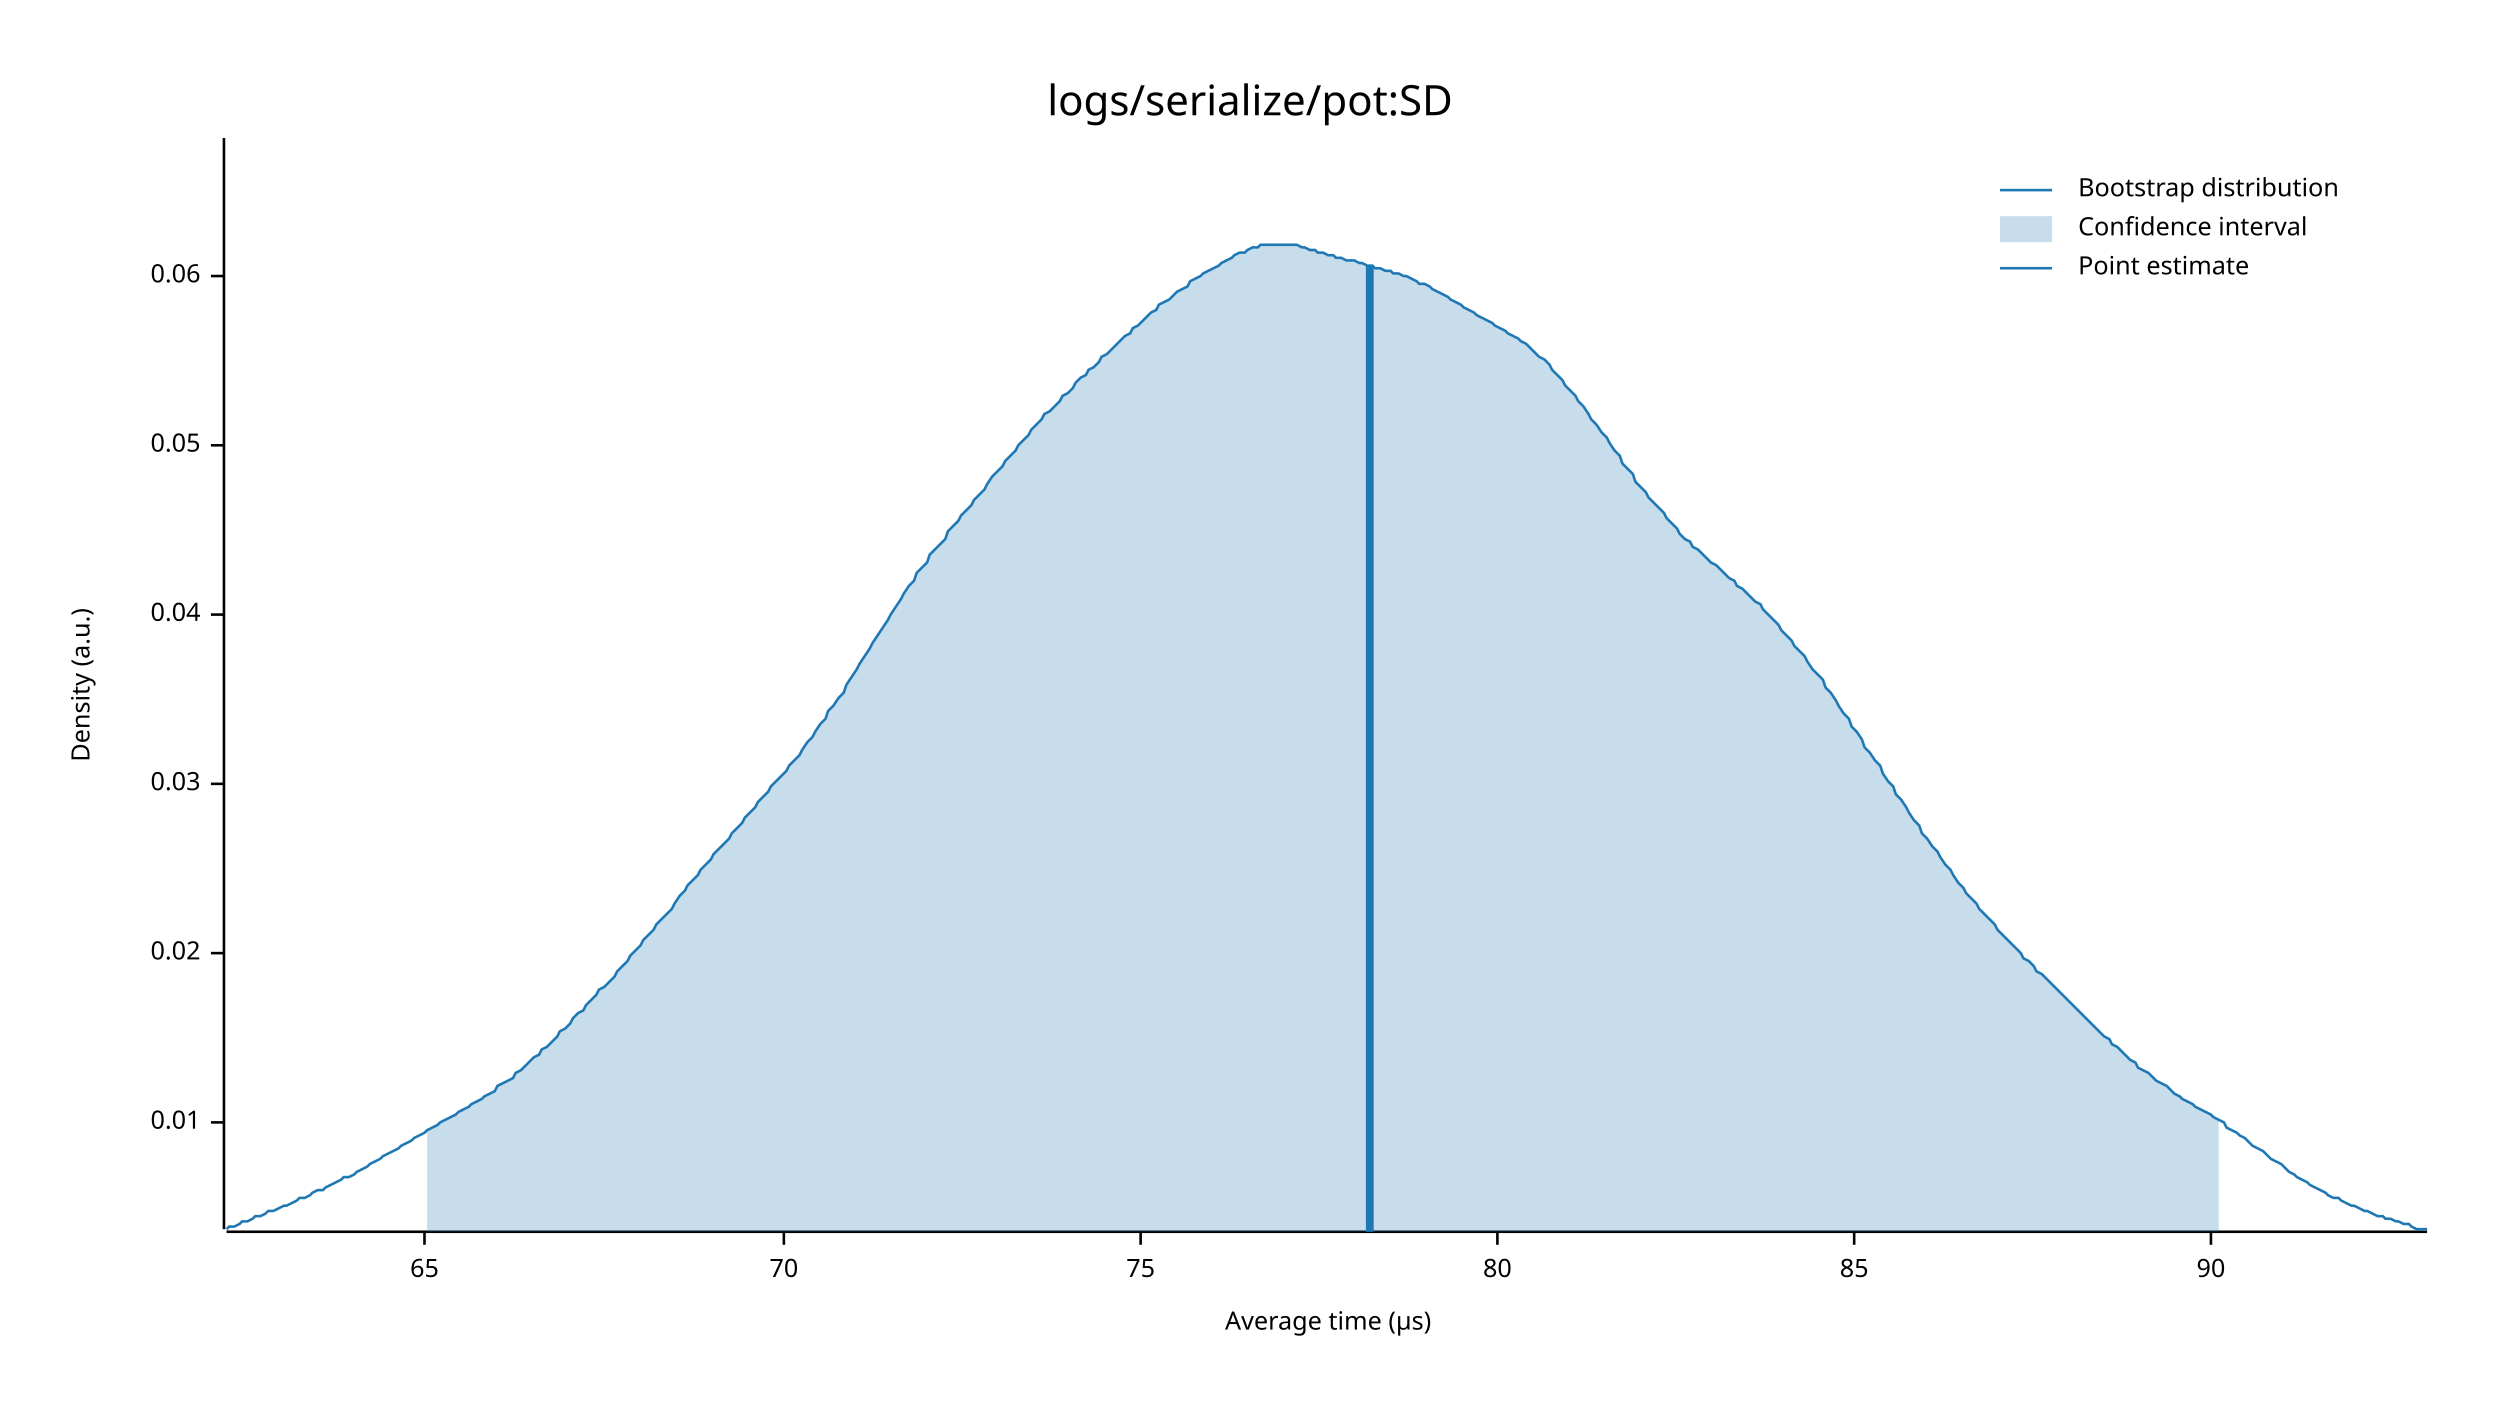
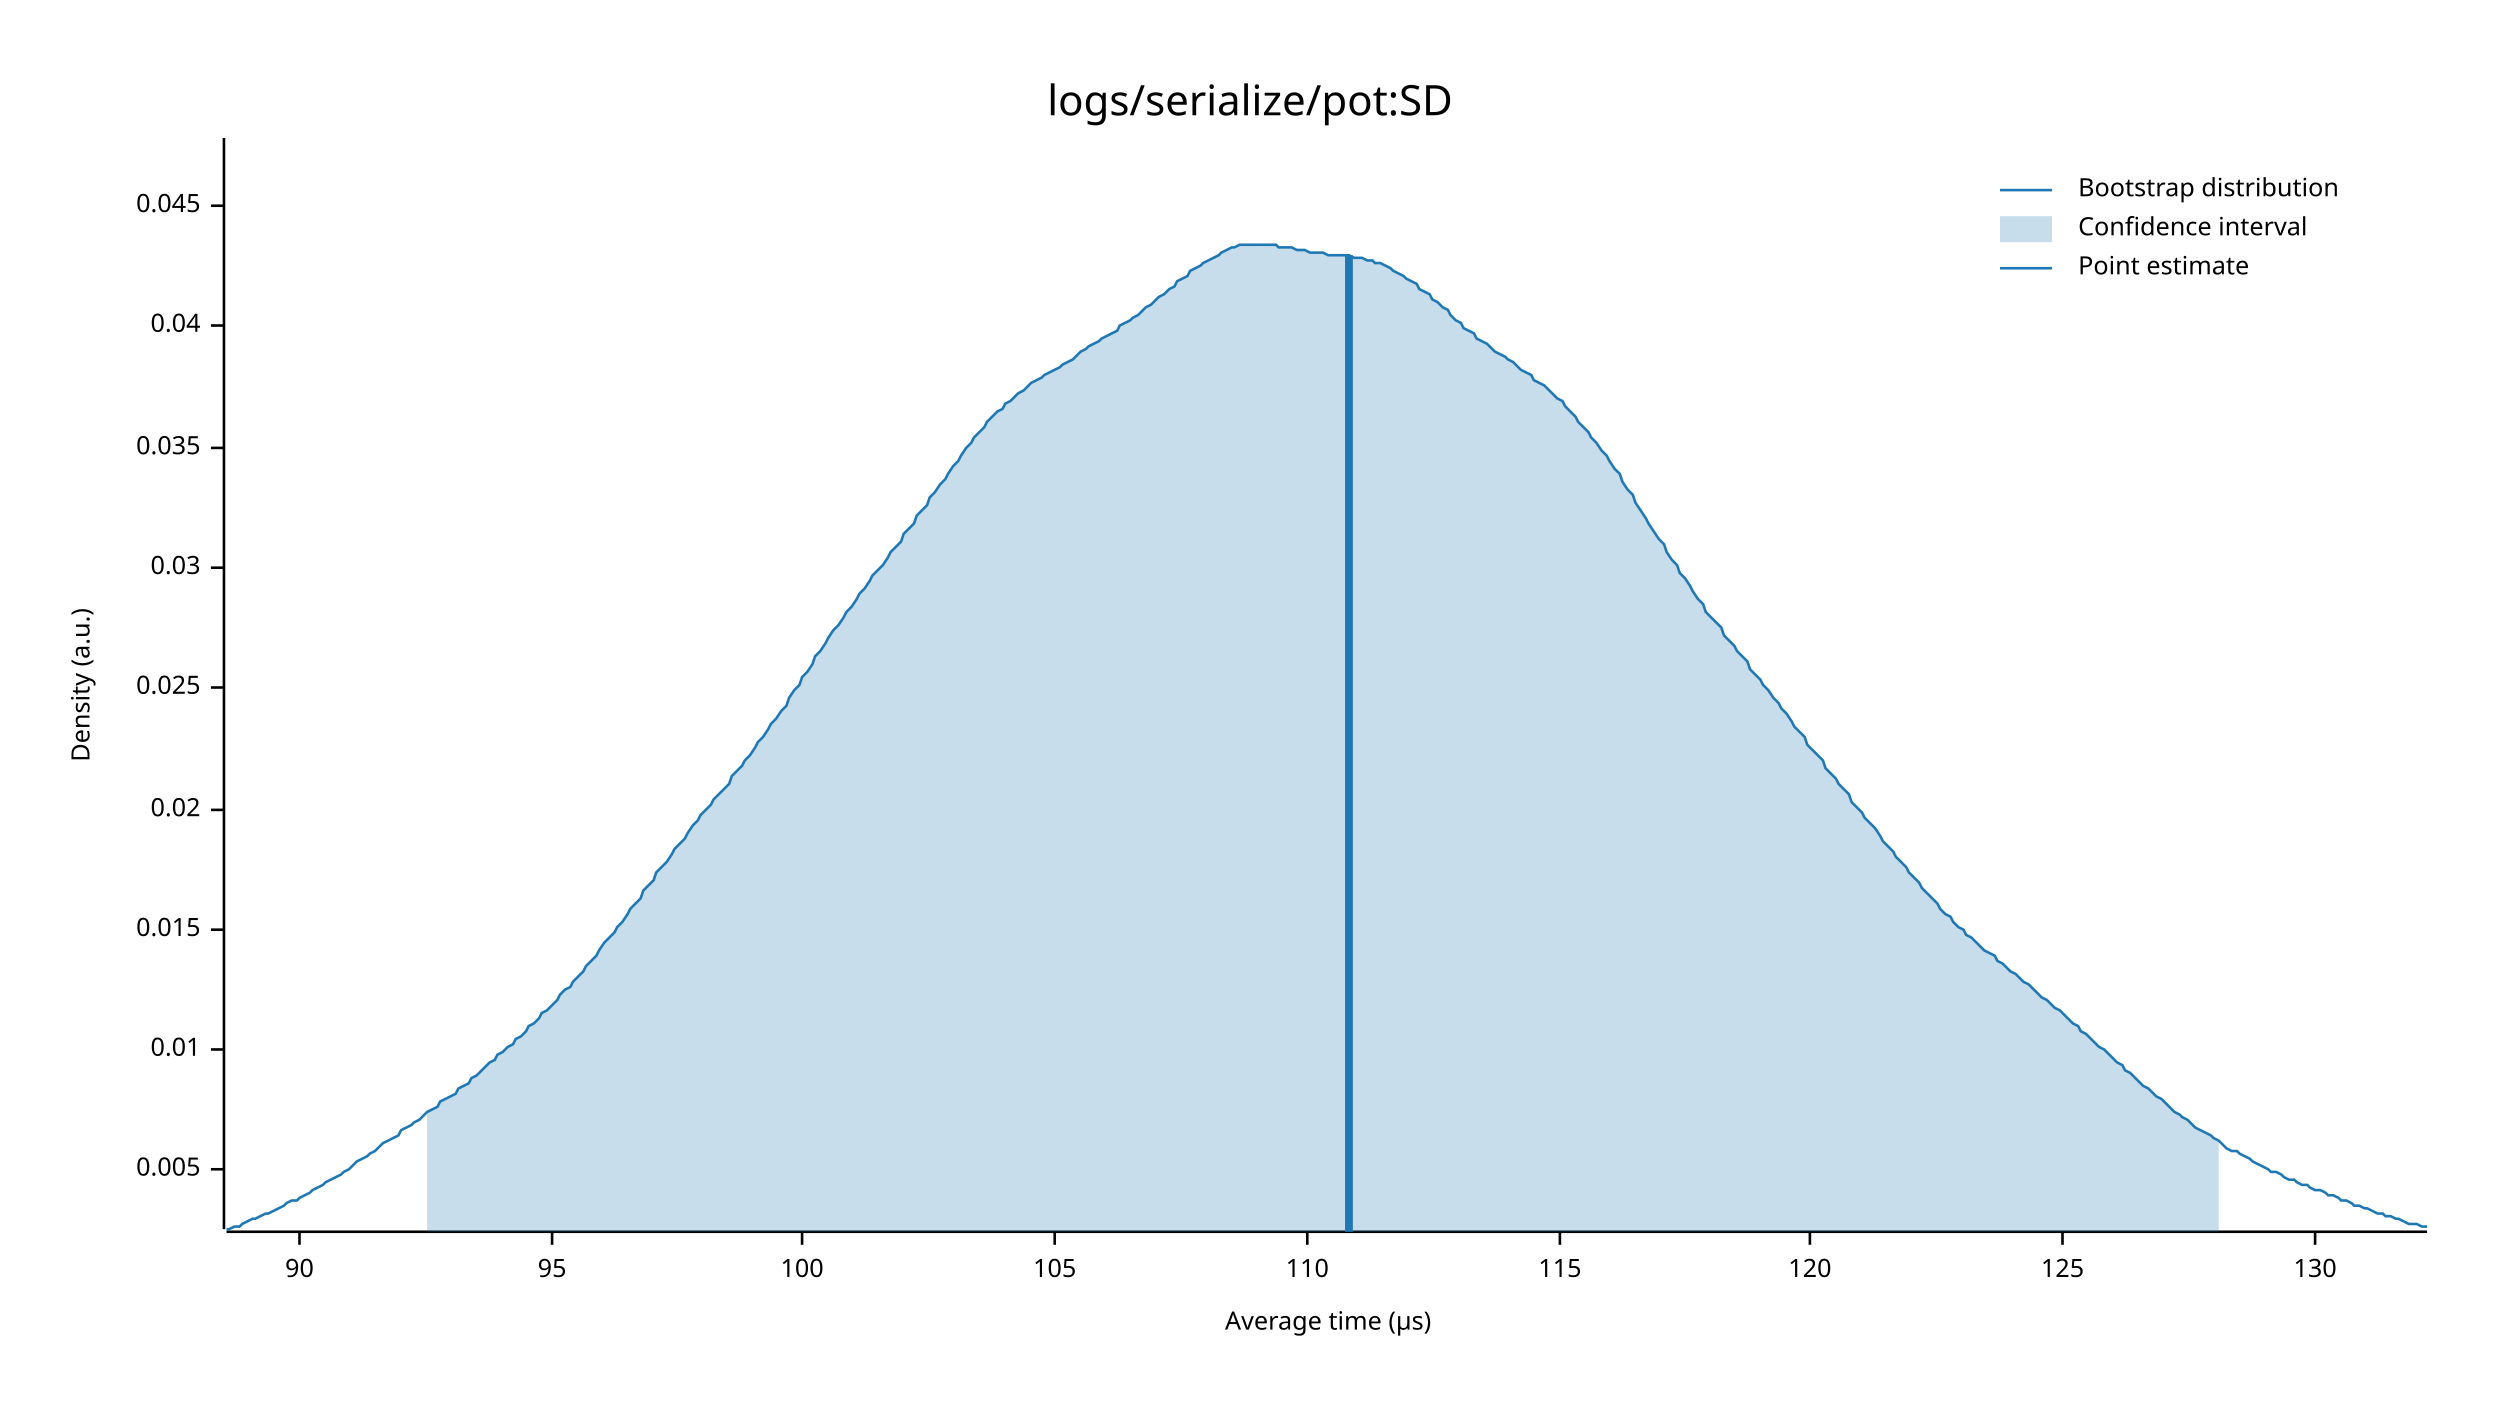
<svg xmlns="http://www.w3.org/2000/svg" style="background-color:#EEE;" width="960" height="540" viewBox="0 0 960 540">
  <text x="480" y="32" dy="0.76em" text-anchor="middle" font-family="sans-serif" font-size="16.129" opacity="1" fill="#000000">
logs/serialize/pot:SD
</text>
  <text x="27" y="263" dy="0.76em" text-anchor="middle" font-family="sans-serif" font-size="9.677" opacity="1" fill="#000000" transform="rotate(270, 27, 263)">
Density (a.u.)
</text>
  <text x="510" y="513" dy="-0.5ex" text-anchor="middle" font-family="sans-serif" font-size="9.677" opacity="1" fill="#000000">
Average time (µs)
</text>
  <polyline fill="none" opacity="1" stroke="#000000" stroke-width="1" points="86,53 86,472 " />
-   <text x="77" y="431" dy="0.5ex" text-anchor="end" font-family="sans-serif" font-size="9.677" opacity="1" fill="#000000">
+   <text x="77" y="449" dy="0.5ex" text-anchor="end" font-family="sans-serif" font-size="9.677" opacity="1" fill="#000000">
+ 0.005
+ </text>
+   <polyline fill="none" opacity="1" stroke="#000000" stroke-width="1" points="81,449 86,449 " />
+   <text x="77" y="403" dy="0.5ex" text-anchor="end" font-family="sans-serif" font-size="9.677" opacity="1" fill="#000000">
0.01
</text>
-   <polyline fill="none" opacity="1" stroke="#000000" stroke-width="1" points="81,431 86,431 " />
-   <text x="77" y="366" dy="0.5ex" text-anchor="end" font-family="sans-serif" font-size="9.677" opacity="1" fill="#000000">
+   <polyline fill="none" opacity="1" stroke="#000000" stroke-width="1" points="81,403 86,403 " />
+   <text x="77" y="357" dy="0.5ex" text-anchor="end" font-family="sans-serif" font-size="9.677" opacity="1" fill="#000000">
+ 0.015
+ </text>
+   <polyline fill="none" opacity="1" stroke="#000000" stroke-width="1" points="81,357 86,357 " />
+   <text x="77" y="311" dy="0.5ex" text-anchor="end" font-family="sans-serif" font-size="9.677" opacity="1" fill="#000000">
0.02
</text>
-   <polyline fill="none" opacity="1" stroke="#000000" stroke-width="1" points="81,366 86,366 " />
-   <text x="77" y="301" dy="0.5ex" text-anchor="end" font-family="sans-serif" font-size="9.677" opacity="1" fill="#000000">
+   <polyline fill="none" opacity="1" stroke="#000000" stroke-width="1" points="81,311 86,311 " />
+   <text x="77" y="264" dy="0.5ex" text-anchor="end" font-family="sans-serif" font-size="9.677" opacity="1" fill="#000000">
+ 0.025
+ </text>
+   <polyline fill="none" opacity="1" stroke="#000000" stroke-width="1" points="81,264 86,264 " />
+   <text x="77" y="218" dy="0.5ex" text-anchor="end" font-family="sans-serif" font-size="9.677" opacity="1" fill="#000000">
0.03
</text>
-   <polyline fill="none" opacity="1" stroke="#000000" stroke-width="1" points="81,301 86,301 " />
-   <text x="77" y="236" dy="0.5ex" text-anchor="end" font-family="sans-serif" font-size="9.677" opacity="1" fill="#000000">
+   <polyline fill="none" opacity="1" stroke="#000000" stroke-width="1" points="81,218 86,218 " />
+   <text x="77" y="172" dy="0.5ex" text-anchor="end" font-family="sans-serif" font-size="9.677" opacity="1" fill="#000000">
+ 0.035
+ </text>
+   <polyline fill="none" opacity="1" stroke="#000000" stroke-width="1" points="81,172 86,172 " />
+   <text x="77" y="125" dy="0.5ex" text-anchor="end" font-family="sans-serif" font-size="9.677" opacity="1" fill="#000000">
0.04
</text>
-   <polyline fill="none" opacity="1" stroke="#000000" stroke-width="1" points="81,236 86,236 " />
-   <text x="77" y="171" dy="0.5ex" text-anchor="end" font-family="sans-serif" font-size="9.677" opacity="1" fill="#000000">
- 0.05
+   <polyline fill="none" opacity="1" stroke="#000000" stroke-width="1" points="81,125 86,125 " />
+   <text x="77" y="79" dy="0.5ex" text-anchor="end" font-family="sans-serif" font-size="9.677" opacity="1" fill="#000000">
+ 0.045
</text>
-   <polyline fill="none" opacity="1" stroke="#000000" stroke-width="1" points="81,171 86,171 " />
-   <text x="77" y="106" dy="0.5ex" text-anchor="end" font-family="sans-serif" font-size="9.677" opacity="1" fill="#000000">
- 0.06
- </text>
-   <polyline fill="none" opacity="1" stroke="#000000" stroke-width="1" points="81,106 86,106 " />
+   <polyline fill="none" opacity="1" stroke="#000000" stroke-width="1" points="81,79 86,79 " />
  <polyline fill="none" opacity="1" stroke="#000000" stroke-width="1" points="87,473 932,473 " />
-   <text x="163" y="483" dy="0.76em" text-anchor="middle" font-family="sans-serif" font-size="9.677" opacity="1" fill="#000000">
- 65
- </text>
-   <polyline fill="none" opacity="1" stroke="#000000" stroke-width="1" points="163,473 163,478 " />
-   <text x="301" y="483" dy="0.76em" text-anchor="middle" font-family="sans-serif" font-size="9.677" opacity="1" fill="#000000">
- 70
- </text>
-   <polyline fill="none" opacity="1" stroke="#000000" stroke-width="1" points="301,473 301,478 " />
-   <text x="438" y="483" dy="0.76em" text-anchor="middle" font-family="sans-serif" font-size="9.677" opacity="1" fill="#000000">
- 75
- </text>
-   <polyline fill="none" opacity="1" stroke="#000000" stroke-width="1" points="438,473 438,478 " />
-   <text x="575" y="483" dy="0.76em" text-anchor="middle" font-family="sans-serif" font-size="9.677" opacity="1" fill="#000000">
- 80
- </text>
-   <polyline fill="none" opacity="1" stroke="#000000" stroke-width="1" points="575,473 575,478 " />
-   <text x="712" y="483" dy="0.76em" text-anchor="middle" font-family="sans-serif" font-size="9.677" opacity="1" fill="#000000">
- 85
- </text>
-   <polyline fill="none" opacity="1" stroke="#000000" stroke-width="1" points="712,473 712,478 " />
-   <text x="849" y="483" dy="0.76em" text-anchor="middle" font-family="sans-serif" font-size="9.677" opacity="1" fill="#000000">
+   <text x="115" y="483" dy="0.76em" text-anchor="middle" font-family="sans-serif" font-size="9.677" opacity="1" fill="#000000">
90
</text>
-   <polyline fill="none" opacity="1" stroke="#000000" stroke-width="1" points="849,473 849,478 " />
-   <polyline fill="none" opacity="1" stroke="#1F78B4" stroke-width="1" points="87,472 88,471 90,471 92,470 93,469 95,469 97,468 98,467 100,467 102,466 103,465 105,465 107,464 109,463 110,463 112,462 114,461 115,460 117,460 119,459 120,458 122,457 124,457 125,456 127,455 129,454 131,453 132,452 134,452 136,451 137,450 139,449 141,448 142,447 144,446 146,445 147,444 149,443 151,442 153,441 154,440 156,439 158,438 159,437 161,436 163,435 164,434 166,433 168,432 169,431 171,430 173,429 175,428 176,427 178,426 180,425 181,424 183,423 185,422 186,421 188,420 190,419 191,417 193,416 195,415 197,414 198,412 200,411 202,409 203,408 205,406 207,405 208,403 210,402 212,400 214,398 215,396 217,395 219,393 220,391 222,389 224,388 225,386 227,384 229,382 230,380 232,379 234,377 236,375 237,373 239,371 241,369 242,367 244,365 246,363 247,361 249,359 251,357 252,355 254,353 256,351 258,349 259,347 261,344 263,342 264,340 266,338 268,336 269,334 271,332 273,330 274,328 276,326 278,324 280,322 281,320 283,318 285,316 286,314 288,312 290,310 291,308 293,306 295,304 296,302 298,300 300,298 302,296 303,294 305,292 307,290 308,288 310,285 312,283 313,281 315,278 317,276 318,273 320,271 322,268 324,266 325,263 327,260 329,257 330,255 332,252 334,249 335,247 337,244 339,241 341,238 342,236 344,233 346,230 347,228 349,225 351,223 352,220 354,218 356,216 357,213 359,211 361,209 363,207 364,204 366,202 368,200 369,198 371,196 373,194 374,192 376,190 378,188 379,186 381,183 383,181 385,179 386,177 388,175 390,173 391,171 393,169 395,167 396,165 398,163 400,161 401,159 403,158 405,156 407,154 408,152 410,151 412,149 413,147 415,145 417,144 418,142 420,141 422,139 423,137 425,136 427,134 429,132 430,131 432,129 434,128 435,126 437,125 439,123 440,122 442,120 444,119 445,117 447,116 449,115 451,113 452,112 454,111 456,110 457,108 459,107 461,106 462,105 464,104 466,103 468,102 469,101 471,100 473,99 474,98 476,97 478,97 479,96 481,95 483,95 484,94 486,94 488,94 490,94 491,94 493,94 495,94 496,94 498,94 500,95 501,95 503,96 505,96 506,97 508,97 510,98 512,98 513,99 515,99 517,100 518,100 520,100 522,101 523,101 525,102 527,102 528,103 530,103 532,104 534,104 535,105 537,105 539,106 540,106 542,107 544,108 545,109 547,109 549,110 550,111 552,112 554,113 556,114 557,115 559,116 561,117 562,118 564,119 566,120 567,121 569,122 571,123 573,124 574,125 576,126 578,127 579,128 581,129 583,130 584,131 586,132 588,134 589,135 591,137 593,138 595,140 596,142 598,144 600,146 601,148 603,150 605,152 606,154 608,156 610,159 611,161 613,163 615,166 617,168 618,170 620,173 622,175 623,178 625,180 627,182 628,185 630,187 632,189 633,191 635,193 637,195 639,197 640,199 642,201 644,203 645,205 647,207 649,208 650,210 652,211 654,213 655,214 657,216 659,217 661,219 662,220 664,222 666,223 667,225 669,226 671,228 672,229 674,231 676,232 677,234 679,236 681,238 683,240 684,242 686,244 688,246 689,248 691,250 693,252 694,254 696,257 698,259 700,261 701,264 703,266 705,269 706,271 708,274 710,276 711,279 713,281 715,284 716,287 718,289 720,292 722,294 723,297 725,300 727,302 728,305 730,307 732,310 733,312 735,315 737,317 738,320 740,322 742,325 744,327 745,329 747,332 749,334 750,336 752,339 754,341 755,343 757,345 759,347 760,349 762,351 764,353 766,355 767,357 769,359 771,361 772,362 774,364 776,366 777,368 779,369 781,371 782,373 784,374 786,376 788,378 789,379 791,381 793,383 794,384 796,386 798,388 799,389 801,391 803,393 804,394 806,396 808,398 810,399 811,401 813,402 815,404 816,405 818,407 820,408 821,410 823,411 825,412 827,414 828,415 830,416 832,417 833,418 835,420 837,421 838,422 840,423 842,424 843,425 845,426 847,427 849,428 850,429 852,430 854,431 855,433 857,434 859,435 860,436 862,437 864,439 865,440 867,441 869,442 871,444 872,445 874,446 876,447 877,448 879,450 881,451 882,452 884,453 886,454 887,455 889,456 891,457 893,458 894,459 896,460 898,460 899,461 901,462 903,463 904,463 906,464 908,465 909,465 911,466 913,467 915,467 916,468 918,468 920,469 921,469 923,470 925,470 926,471 928,472 930,472 932,472 " />
-   <polygon opacity="0.25" fill="#1F78B4" points="164,434 166,433 168,432 169,431 171,430 173,429 175,428 176,427 178,426 180,425 181,424 183,423 185,422 186,421 188,420 190,419 191,417 193,416 195,415 197,414 198,412 200,411 202,409 203,408 205,406 207,405 208,403 210,402 212,400 214,398 215,396 217,395 219,393 220,391 222,389 224,388 225,386 227,384 229,382 230,380 232,379 234,377 236,375 237,373 239,371 241,369 242,367 244,365 246,363 247,361 249,359 251,357 252,355 254,353 256,351 258,349 259,347 261,344 263,342 264,340 266,338 268,336 269,334 271,332 273,330 274,328 276,326 278,324 280,322 281,320 283,318 285,316 286,314 288,312 290,310 291,308 293,306 295,304 296,302 298,300 300,298 302,296 303,294 305,292 307,290 308,288 310,285 312,283 313,281 315,278 317,276 318,273 320,271 322,268 324,266 325,263 327,260 329,257 330,255 332,252 334,249 335,247 337,244 339,241 341,238 342,236 344,233 346,230 347,228 349,225 351,223 352,220 354,218 356,216 357,213 359,211 361,209 363,207 364,204 366,202 368,200 369,198 371,196 373,194 374,192 376,190 378,188 379,186 381,183 383,181 385,179 386,177 388,175 390,173 391,171 393,169 395,167 396,165 398,163 400,161 401,159 403,158 405,156 407,154 408,152 410,151 412,149 413,147 415,145 417,144 418,142 420,141 422,139 423,137 425,136 427,134 429,132 430,131 432,129 434,128 435,126 437,125 439,123 440,122 442,120 444,119 445,117 447,116 449,115 451,113 452,112 454,111 456,110 457,108 459,107 461,106 462,105 464,104 466,103 468,102 469,101 471,100 473,99 474,98 476,97 478,97 479,96 481,95 483,95 484,94 486,94 488,94 490,94 491,94 493,94 495,94 496,94 498,94 500,95 501,95 503,96 505,96 506,97 508,97 510,98 512,98 513,99 515,99 517,100 518,100 520,100 522,101 523,101 525,102 527,102 528,103 530,103 532,104 534,104 535,105 537,105 539,106 540,106 542,107 544,108 545,109 547,109 549,110 550,111 552,112 554,113 556,114 557,115 559,116 561,117 562,118 564,119 566,120 567,121 569,122 571,123 573,124 574,125 576,126 578,127 579,128 581,129 583,130 584,131 586,132 588,134 589,135 591,137 593,138 595,140 596,142 598,144 600,146 601,148 603,150 605,152 606,154 608,156 610,159 611,161 613,163 615,166 617,168 618,170 620,173 622,175 623,178 625,180 627,182 628,185 630,187 632,189 633,191 635,193 637,195 639,197 640,199 642,201 644,203 645,205 647,207 649,208 650,210 652,211 654,213 655,214 657,216 659,217 661,219 662,220 664,222 666,223 667,225 669,226 671,228 672,229 674,231 676,232 677,234 679,236 681,238 683,240 684,242 686,244 688,246 689,248 691,250 693,252 694,254 696,257 698,259 700,261 701,264 703,266 705,269 706,271 708,274 710,276 711,279 713,281 715,284 716,287 718,289 720,292 722,294 723,297 725,300 727,302 728,305 730,307 732,310 733,312 735,315 737,317 738,320 740,322 742,325 744,327 745,329 747,332 749,334 750,336 752,339 754,341 755,343 757,345 759,347 760,349 762,351 764,353 766,355 767,357 769,359 771,361 772,362 774,364 776,366 777,368 779,369 781,371 782,373 784,374 786,376 788,378 789,379 791,381 793,383 794,384 796,386 798,388 799,389 801,391 803,393 804,394 806,396 808,398 810,399 811,401 813,402 815,404 816,405 818,407 820,408 821,410 823,411 825,412 827,414 828,415 830,416 832,417 833,418 835,420 837,421 838,422 840,423 842,424 843,425 845,426 847,427 849,428 850,429 852,430 852,473 164,473 " />
-   <polyline fill="none" opacity="1" stroke="#1F78B4" stroke-width="3" points="526,473 526,102 " />
+   <polyline fill="none" opacity="1" stroke="#000000" stroke-width="1" points="115,473 115,478 " />
+   <text x="212" y="483" dy="0.76em" text-anchor="middle" font-family="sans-serif" font-size="9.677" opacity="1" fill="#000000">
+ 95
+ </text>
+   <polyline fill="none" opacity="1" stroke="#000000" stroke-width="1" points="212,473 212,478 " />
+   <text x="308" y="483" dy="0.76em" text-anchor="middle" font-family="sans-serif" font-size="9.677" opacity="1" fill="#000000">
+ 100
+ </text>
+   <polyline fill="none" opacity="1" stroke="#000000" stroke-width="1" points="308,473 308,478 " />
+   <text x="405" y="483" dy="0.76em" text-anchor="middle" font-family="sans-serif" font-size="9.677" opacity="1" fill="#000000">
+ 105
+ </text>
+   <polyline fill="none" opacity="1" stroke="#000000" stroke-width="1" points="405,473 405,478 " />
+   <text x="502" y="483" dy="0.76em" text-anchor="middle" font-family="sans-serif" font-size="9.677" opacity="1" fill="#000000">
+ 110
+ </text>
+   <polyline fill="none" opacity="1" stroke="#000000" stroke-width="1" points="502,473 502,478 " />
+   <text x="599" y="483" dy="0.76em" text-anchor="middle" font-family="sans-serif" font-size="9.677" opacity="1" fill="#000000">
+ 115
+ </text>
+   <polyline fill="none" opacity="1" stroke="#000000" stroke-width="1" points="599,473 599,478 " />
+   <text x="695" y="483" dy="0.76em" text-anchor="middle" font-family="sans-serif" font-size="9.677" opacity="1" fill="#000000">
+ 120
+ </text>
+   <polyline fill="none" opacity="1" stroke="#000000" stroke-width="1" points="695,473 695,478 " />
+   <text x="792" y="483" dy="0.76em" text-anchor="middle" font-family="sans-serif" font-size="9.677" opacity="1" fill="#000000">
+ 125
+ </text>
+   <polyline fill="none" opacity="1" stroke="#000000" stroke-width="1" points="792,473 792,478 " />
+   <text x="889" y="483" dy="0.76em" text-anchor="middle" font-family="sans-serif" font-size="9.677" opacity="1" fill="#000000">
+ 130
+ </text>
+   <polyline fill="none" opacity="1" stroke="#000000" stroke-width="1" points="889,473 889,478 " />
+   <polyline fill="none" opacity="1" stroke="#1F78B4" stroke-width="1" points="87,472 88,472 90,471 92,471 93,470 95,469 97,468 98,468 100,467 102,466 103,466 105,465 107,464 109,463 110,462 112,461 114,461 115,460 117,459 119,458 120,457 122,456 124,455 125,454 127,453 129,452 131,451 132,450 134,449 136,447 137,446 139,445 141,444 142,443 144,442 146,440 147,439 149,438 151,437 153,436 154,434 156,433 158,432 159,431 161,430 163,428 164,427 166,426 168,425 169,423 171,422 173,421 175,420 176,418 178,417 180,416 181,414 183,413 185,411 186,410 188,408 190,407 191,405 193,404 195,402 197,401 198,399 200,398 202,396 203,394 205,393 207,391 208,389 210,388 212,386 214,384 215,382 217,380 219,379 220,377 222,375 224,373 225,371 227,369 229,367 230,365 232,362 234,360 236,358 237,356 239,354 241,351 242,349 244,347 246,345 247,342 249,340 251,338 252,335 254,333 256,331 258,328 259,326 261,324 263,322 264,320 266,317 268,315 269,313 271,311 273,309 274,307 276,305 278,303 280,301 281,298 283,296 285,294 286,292 288,290 290,287 291,285 293,283 295,280 296,278 298,276 300,273 302,271 303,268 305,265 307,263 308,260 310,258 312,255 313,252 315,250 317,247 318,245 320,242 322,240 324,237 325,235 327,233 329,230 330,228 332,226 334,223 335,221 337,219 339,217 341,214 342,212 344,210 346,208 347,205 349,203 351,201 352,198 354,196 356,194 357,191 359,189 361,186 363,184 364,182 366,179 368,177 369,175 371,172 373,170 374,168 376,166 378,164 379,162 381,160 383,158 385,157 386,155 388,154 390,152 391,151 393,150 395,148 396,147 398,146 400,145 401,144 403,143 405,142 407,141 408,140 410,139 412,138 413,137 415,135 417,134 418,133 420,132 422,131 423,130 425,129 427,128 429,127 430,125 432,124 434,123 435,122 437,121 439,119 440,118 442,117 444,115 445,114 447,113 449,111 451,110 452,108 454,107 456,106 457,104 459,103 461,102 462,101 464,100 466,99 468,98 469,97 471,96 473,95 474,95 476,94 478,94 479,94 481,94 483,94 484,94 486,94 488,94 490,94 491,95 493,95 495,95 496,95 498,96 500,96 501,96 503,97 505,97 506,97 508,97 510,98 512,98 513,98 515,98 517,98 518,98 520,99 522,99 523,99 525,100 527,100 528,101 530,101 532,102 534,103 535,104 537,105 539,106 540,107 542,108 544,109 545,111 547,112 549,113 550,115 552,116 554,118 556,119 557,121 559,123 561,124 562,126 564,127 566,128 567,130 569,131 571,132 573,134 574,135 576,136 578,137 579,138 581,139 583,141 584,142 586,143 588,144 589,146 591,147 593,148 595,150 596,151 598,153 600,154 601,156 603,158 605,160 606,162 608,164 610,166 611,168 613,170 615,173 617,175 618,177 620,180 622,182 623,185 625,188 627,190 628,193 630,196 632,199 633,201 635,204 637,207 639,209 640,212 642,215 644,217 645,220 647,222 649,225 650,227 652,230 654,232 655,235 657,237 659,239 661,241 662,244 664,246 666,248 667,250 669,252 671,254 672,257 674,259 676,261 677,263 679,265 681,268 683,270 684,272 686,274 688,277 689,279 691,281 693,283 694,286 696,288 698,290 700,292 701,295 703,297 705,299 706,301 708,303 710,305 711,308 713,310 715,312 716,314 718,316 720,318 722,321 723,323 725,325 727,327 728,329 730,331 732,333 733,335 735,337 737,339 738,341 740,343 742,345 744,347 745,349 747,351 749,352 750,354 752,356 754,357 755,359 757,360 759,362 760,363 762,365 764,366 766,367 767,369 769,370 771,372 772,373 774,374 776,376 777,377 779,378 781,380 782,381 784,383 786,384 788,386 789,387 791,388 793,390 794,391 796,393 798,394 799,396 801,397 803,399 804,400 806,402 808,403 810,405 811,406 813,408 815,409 816,411 818,412 820,414 821,415 823,417 825,418 827,420 828,421 830,422 832,424 833,425 835,427 837,428 838,429 840,430 842,432 843,433 845,434 847,435 849,436 850,437 852,438 854,440 855,441 857,442 859,442 860,443 862,444 864,445 865,446 867,447 869,448 871,449 872,450 874,450 876,451 877,452 879,453 881,453 882,454 884,455 886,455 887,456 889,457 891,457 893,458 894,459 896,459 898,460 899,461 901,461 903,462 904,463 906,463 908,464 909,464 911,465 913,466 915,466 916,467 918,467 920,468 921,468 923,469 925,470 926,470 928,470 930,471 932,471 " />
+   <polygon opacity="0.25" fill="#1F78B4" points="164,427 166,426 168,425 169,423 171,422 173,421 175,420 176,418 178,417 180,416 181,414 183,413 185,411 186,410 188,408 190,407 191,405 193,404 195,402 197,401 198,399 200,398 202,396 203,394 205,393 207,391 208,389 210,388 212,386 214,384 215,382 217,380 219,379 220,377 222,375 224,373 225,371 227,369 229,367 230,365 232,362 234,360 236,358 237,356 239,354 241,351 242,349 244,347 246,345 247,342 249,340 251,338 252,335 254,333 256,331 258,328 259,326 261,324 263,322 264,320 266,317 268,315 269,313 271,311 273,309 274,307 276,305 278,303 280,301 281,298 283,296 285,294 286,292 288,290 290,287 291,285 293,283 295,280 296,278 298,276 300,273 302,271 303,268 305,265 307,263 308,260 310,258 312,255 313,252 315,250 317,247 318,245 320,242 322,240 324,237 325,235 327,233 329,230 330,228 332,226 334,223 335,221 337,219 339,217 341,214 342,212 344,210 346,208 347,205 349,203 351,201 352,198 354,196 356,194 357,191 359,189 361,186 363,184 364,182 366,179 368,177 369,175 371,172 373,170 374,168 376,166 378,164 379,162 381,160 383,158 385,157 386,155 388,154 390,152 391,151 393,150 395,148 396,147 398,146 400,145 401,144 403,143 405,142 407,141 408,140 410,139 412,138 413,137 415,135 417,134 418,133 420,132 422,131 423,130 425,129 427,128 429,127 430,125 432,124 434,123 435,122 437,121 439,119 440,118 442,117 444,115 445,114 447,113 449,111 451,110 452,108 454,107 456,106 457,104 459,103 461,102 462,101 464,100 466,99 468,98 469,97 471,96 473,95 474,95 476,94 478,94 479,94 481,94 483,94 484,94 486,94 488,94 490,94 491,95 493,95 495,95 496,95 498,96 500,96 501,96 503,97 505,97 506,97 508,97 510,98 512,98 513,98 515,98 517,98 518,98 520,99 522,99 523,99 525,100 527,100 528,101 530,101 532,102 534,103 535,104 537,105 539,106 540,107 542,108 544,109 545,111 547,112 549,113 550,115 552,116 554,118 556,119 557,121 559,123 561,124 562,126 564,127 566,128 567,130 569,131 571,132 573,134 574,135 576,136 578,137 579,138 581,139 583,141 584,142 586,143 588,144 589,146 591,147 593,148 595,150 596,151 598,153 600,154 601,156 603,158 605,160 606,162 608,164 610,166 611,168 613,170 615,173 617,175 618,177 620,180 622,182 623,185 625,188 627,190 628,193 630,196 632,199 633,201 635,204 637,207 639,209 640,212 642,215 644,217 645,220 647,222 649,225 650,227 652,230 654,232 655,235 657,237 659,239 661,241 662,244 664,246 666,248 667,250 669,252 671,254 672,257 674,259 676,261 677,263 679,265 681,268 683,270 684,272 686,274 688,277 689,279 691,281 693,283 694,286 696,288 698,290 700,292 701,295 703,297 705,299 706,301 708,303 710,305 711,308 713,310 715,312 716,314 718,316 720,318 722,321 723,323 725,325 727,327 728,329 730,331 732,333 733,335 735,337 737,339 738,341 740,343 742,345 744,347 745,349 747,351 749,352 750,354 752,356 754,357 755,359 757,360 759,362 760,363 762,365 764,366 766,367 767,369 769,370 771,372 772,373 774,374 776,376 777,377 779,378 781,380 782,381 784,383 786,384 788,386 789,387 791,388 793,390 794,391 796,393 798,394 799,396 801,397 803,399 804,400 806,402 808,403 810,405 811,406 813,408 815,409 816,411 818,412 820,414 821,415 823,417 825,418 827,420 828,421 830,422 832,424 833,425 835,427 837,428 838,429 840,430 842,432 843,433 845,434 847,435 849,436 850,437 852,438 852,473 164,473 " />
+   <polyline fill="none" opacity="1" stroke="#1F78B4" stroke-width="3" points="518,473 518,98 " />
  <text x="798" y="68" dy="0.76em" text-anchor="start" font-family="sans-serif" font-size="9.677" opacity="1" fill="#000000">
Bootstrap distribution
</text>
  <text x="798" y="83" dy="0.76em" text-anchor="start" font-family="sans-serif" font-size="9.677" opacity="1" fill="#000000">
Confidence interval
</text>
  <text x="798" y="98" dy="0.76em" text-anchor="start" font-family="sans-serif" font-size="9.677" opacity="1" fill="#000000">
Point estimate
</text>
  <polyline fill="none" opacity="1" stroke="#1F78B4" stroke-width="1" points="768,73 788,73 " />
  <rect x="768" y="83" width="20" height="10" opacity="0.25" fill="#1F78B4" stroke="none" />
  <polyline fill="none" opacity="1" stroke="#1F78B4" stroke-width="1" points="768,103 788,103 " />
</svg>
